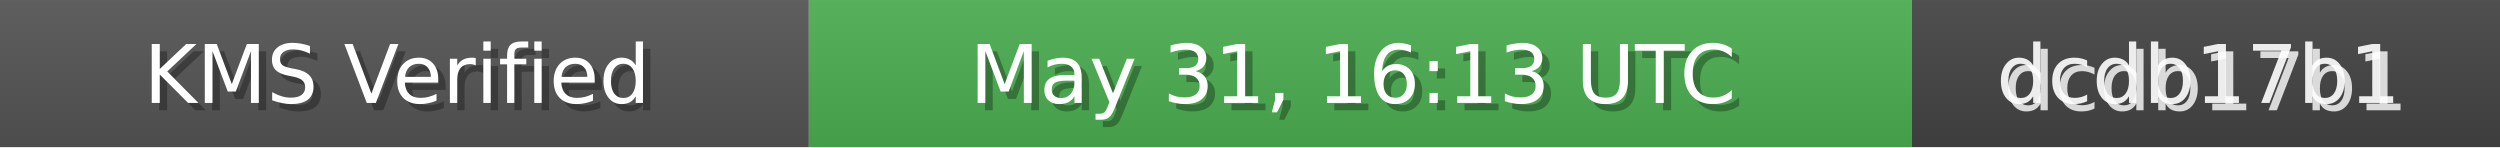
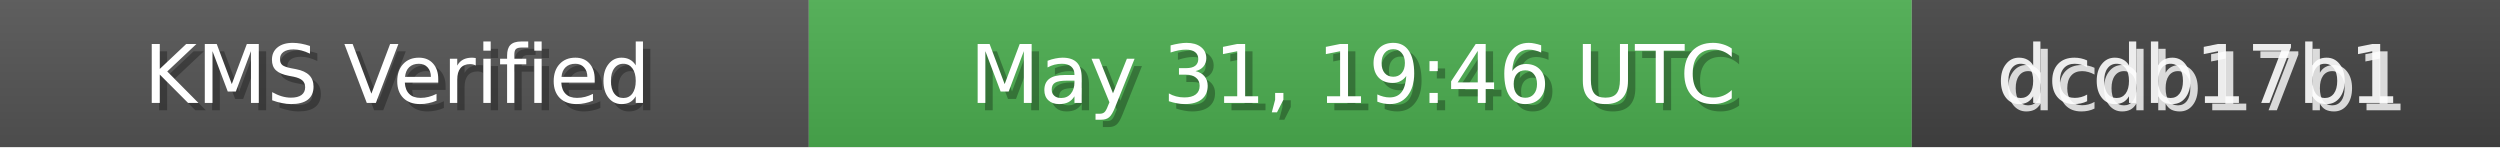
<svg xmlns="http://www.w3.org/2000/svg" width="340" height="20" role="img">
  <linearGradient id="bg" x2="0" y2="100%">
    <stop offset="0" stop-color="#bbb" stop-opacity=".1" />
    <stop offset="1" stop-opacity=".1" />
  </linearGradient>
  <rect width="110" height="20" fill="#555" />
  <rect x="110" width="150" height="20" fill="#4CAF50" />
  <rect x="260" width="80" height="20" fill="#444" />
  <rect width="340" height="20" fill="url(#bg)" />
  <g fill="#fff" text-anchor="middle" font-family="Verdana,Geneva,DejaVu Sans,sans-serif" font-size="11">
    <text x="55" y="15" fill="#000" fill-opacity=".3">KMS Verified</text>
    <text x="54" y="14">KMS Verified</text>
-     <text x="185" y="15" fill="#000" fill-opacity=".3">May 31, 16:13 UTC</text>
-     <text x="184" y="14">May 31, 16:13 UTC</text>
+     <text x="185" y="15" fill="#000" fill-opacity=".3">May 31, 19:46 UTC</text>
+     <text x="184" y="14">May 31, 19:46 UTC</text>
    <text x="300" y="15" fill="#fff" fill-opacity=".8">dcdb17b1</text>
    <text x="299" y="14" fill="#fff" fill-opacity=".9">dcdb17b1</text>
  </g>
</svg>
